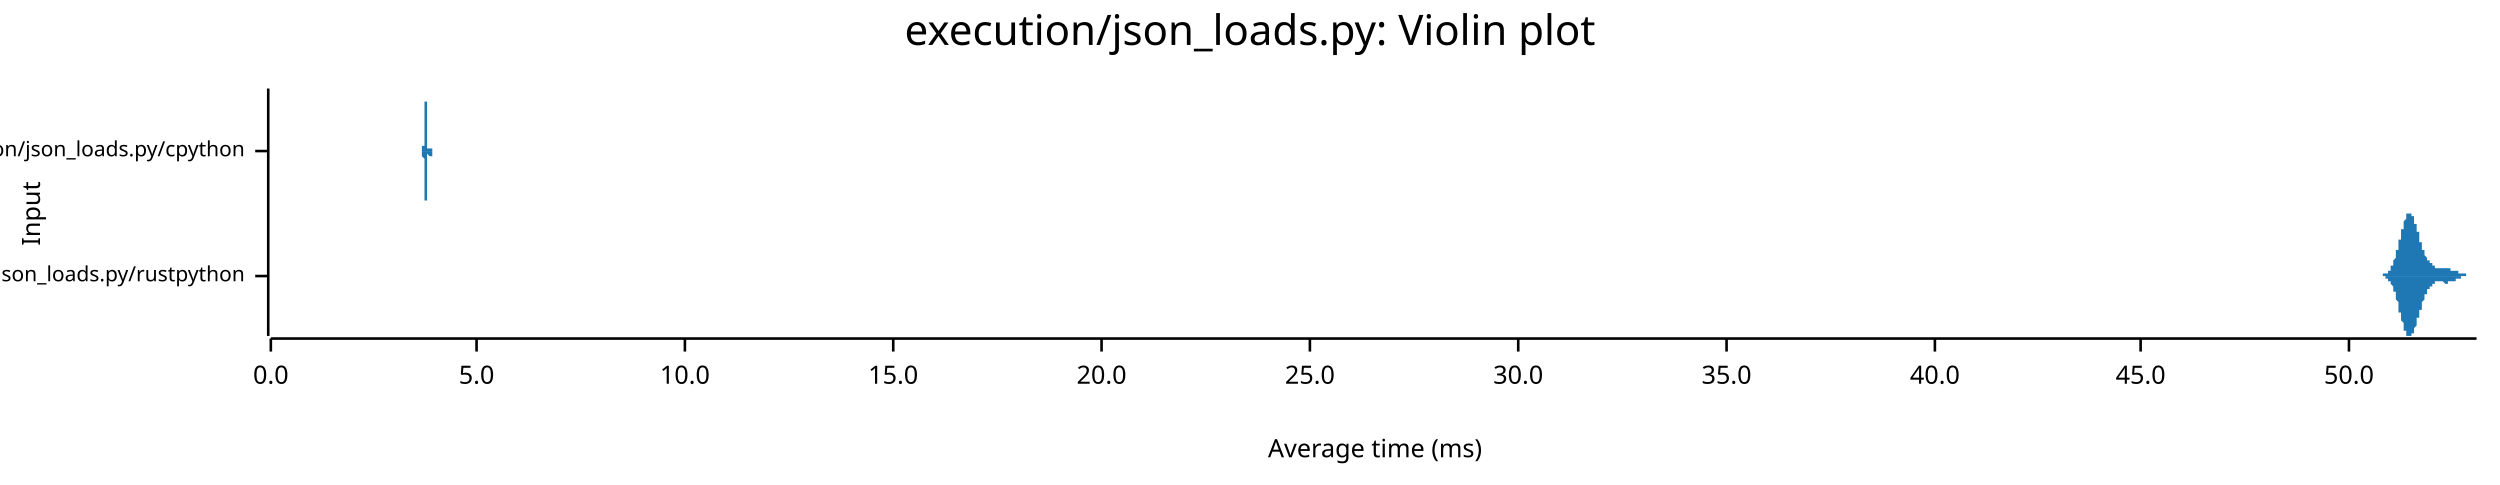
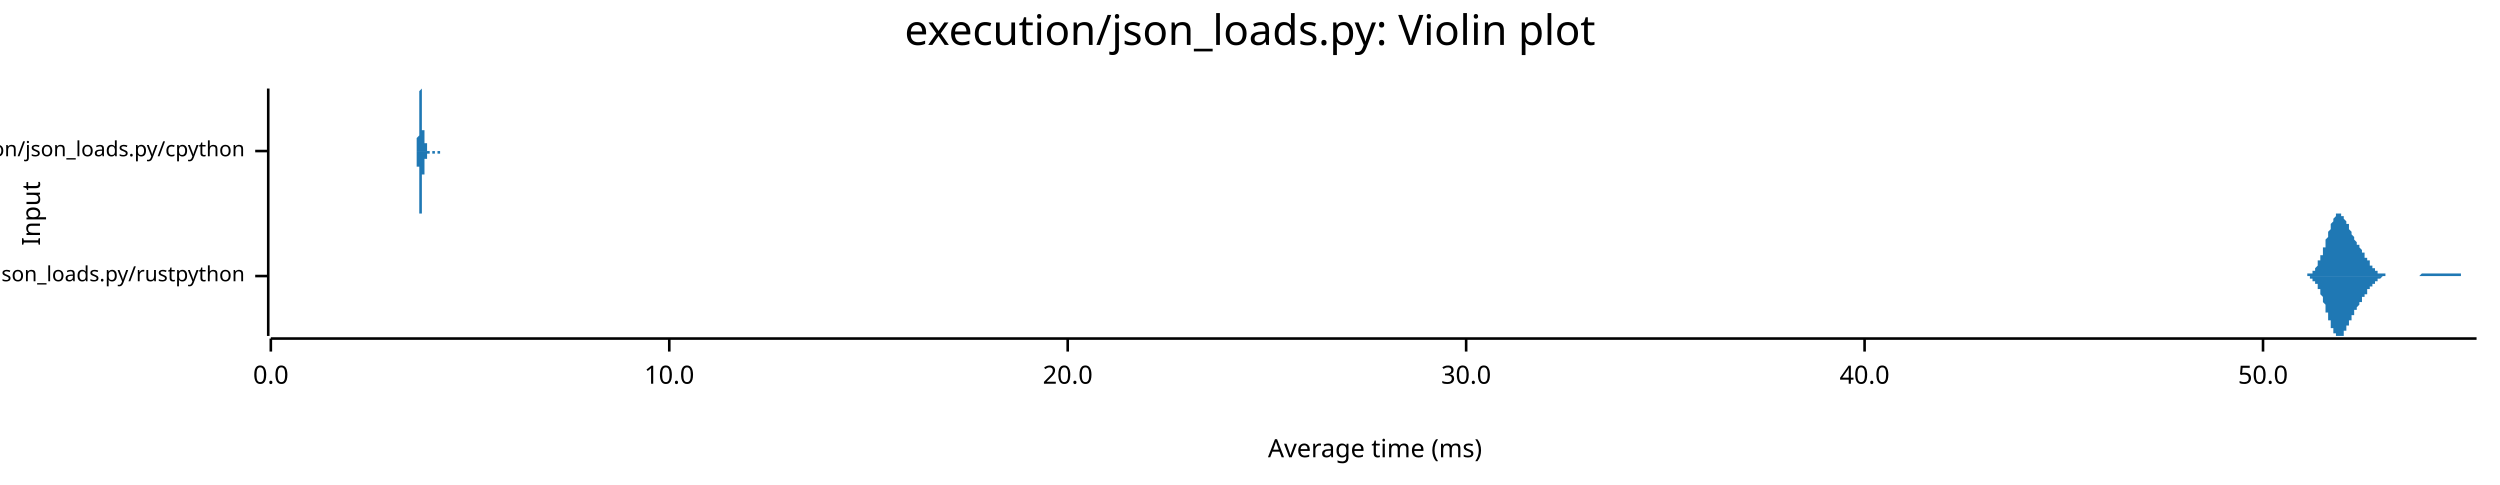
<svg xmlns="http://www.w3.org/2000/svg" width="960" height="186" viewBox="0 0 960 186">
  <text x="480" y="5" dy="0.76em" text-anchor="middle" font-family="sans-serif" font-size="16.129" opacity="1" fill="#000000">
execution/json_loads.py: Violin plot
</text>
  <text x="8" y="82" dy="0.76em" text-anchor="middle" font-family="sans-serif" font-size="9.677" opacity="1" fill="#000000" transform="rotate(270, 8, 82)">
Input
</text>
  <text x="528" y="178" dy="-0.5ex" text-anchor="middle" font-family="sans-serif" font-size="9.677" opacity="1" fill="#000000">
Average time (ms)
</text>
  <polyline fill="none" opacity="1" stroke="#000000" stroke-width="1" points="103,34 103,129 " />
  <text x="94" y="106" dy="0.5ex" text-anchor="end" font-family="sans-serif" font-size="8.065" opacity="1" fill="#000000">
execution/json_loads.py/rustpython
</text>
  <polyline fill="none" opacity="1" stroke="#000000" stroke-width="1" points="98,106 103,106 " />
  <text x="94" y="58" dy="0.5ex" text-anchor="end" font-family="sans-serif" font-size="8.065" opacity="1" fill="#000000">
execution/json_loads.py/cpython
</text>
  <polyline fill="none" opacity="1" stroke="#000000" stroke-width="1" points="98,58 103,58 " />
  <polyline fill="none" opacity="1" stroke="#000000" stroke-width="1" points="104,130 951,130 " />
  <text x="104" y="140" dy="0.76em" text-anchor="middle" font-family="sans-serif" font-size="9.677" opacity="1" fill="#000000">
0.0
</text>
  <polyline fill="none" opacity="1" stroke="#000000" stroke-width="1" points="104,130 104,135 " />
-   <text x="183" y="140" dy="0.76em" text-anchor="middle" font-family="sans-serif" font-size="9.677" opacity="1" fill="#000000">
- 5.0
- </text>
-   <polyline fill="none" opacity="1" stroke="#000000" stroke-width="1" points="183,130 183,135 " />
-   <text x="263" y="140" dy="0.76em" text-anchor="middle" font-family="sans-serif" font-size="9.677" opacity="1" fill="#000000">
+   <text x="257" y="140" dy="0.76em" text-anchor="middle" font-family="sans-serif" font-size="9.677" opacity="1" fill="#000000">
10.0
</text>
-   <polyline fill="none" opacity="1" stroke="#000000" stroke-width="1" points="263,130 263,135 " />
-   <text x="343" y="140" dy="0.76em" text-anchor="middle" font-family="sans-serif" font-size="9.677" opacity="1" fill="#000000">
- 15.0
- </text>
-   <polyline fill="none" opacity="1" stroke="#000000" stroke-width="1" points="343,130 343,135 " />
-   <text x="423" y="140" dy="0.76em" text-anchor="middle" font-family="sans-serif" font-size="9.677" opacity="1" fill="#000000">
+   <polyline fill="none" opacity="1" stroke="#000000" stroke-width="1" points="257,130 257,135 " />
+   <text x="410" y="140" dy="0.76em" text-anchor="middle" font-family="sans-serif" font-size="9.677" opacity="1" fill="#000000">
20.0
</text>
-   <polyline fill="none" opacity="1" stroke="#000000" stroke-width="1" points="423,130 423,135 " />
-   <text x="503" y="140" dy="0.76em" text-anchor="middle" font-family="sans-serif" font-size="9.677" opacity="1" fill="#000000">
- 25.0
- </text>
-   <polyline fill="none" opacity="1" stroke="#000000" stroke-width="1" points="503,130 503,135 " />
-   <text x="583" y="140" dy="0.76em" text-anchor="middle" font-family="sans-serif" font-size="9.677" opacity="1" fill="#000000">
+   <polyline fill="none" opacity="1" stroke="#000000" stroke-width="1" points="410,130 410,135 " />
+   <text x="563" y="140" dy="0.76em" text-anchor="middle" font-family="sans-serif" font-size="9.677" opacity="1" fill="#000000">
30.0
</text>
-   <polyline fill="none" opacity="1" stroke="#000000" stroke-width="1" points="583,130 583,135 " />
-   <text x="663" y="140" dy="0.76em" text-anchor="middle" font-family="sans-serif" font-size="9.677" opacity="1" fill="#000000">
- 35.0
- </text>
-   <polyline fill="none" opacity="1" stroke="#000000" stroke-width="1" points="663,130 663,135 " />
-   <text x="743" y="140" dy="0.76em" text-anchor="middle" font-family="sans-serif" font-size="9.677" opacity="1" fill="#000000">
+   <polyline fill="none" opacity="1" stroke="#000000" stroke-width="1" points="563,130 563,135 " />
+   <text x="716" y="140" dy="0.76em" text-anchor="middle" font-family="sans-serif" font-size="9.677" opacity="1" fill="#000000">
40.0
</text>
-   <polyline fill="none" opacity="1" stroke="#000000" stroke-width="1" points="743,130 743,135 " />
-   <text x="822" y="140" dy="0.76em" text-anchor="middle" font-family="sans-serif" font-size="9.677" opacity="1" fill="#000000">
- 45.0
- </text>
-   <polyline fill="none" opacity="1" stroke="#000000" stroke-width="1" points="822,130 822,135 " />
-   <text x="902" y="140" dy="0.76em" text-anchor="middle" font-family="sans-serif" font-size="9.677" opacity="1" fill="#000000">
+   <polyline fill="none" opacity="1" stroke="#000000" stroke-width="1" points="716,130 716,135 " />
+   <text x="869" y="140" dy="0.76em" text-anchor="middle" font-family="sans-serif" font-size="9.677" opacity="1" fill="#000000">
50.0
</text>
-   <polyline fill="none" opacity="1" stroke="#000000" stroke-width="1" points="902,130 902,135 " />
-   <polygon opacity="1" fill="#1F78B4" points="913,106 913,106 913,106 913,106 913,106 913,106 913,106 914,106 914,106 914,106 914,106 914,106 914,106 914,106 914,106 914,106 914,106 914,106 914,106 914,106 914,106 915,106 915,106 915,106 915,106 915,106 915,106 915,106 915,106 915,105 915,105 915,105 915,105 915,105 916,105 916,105 916,105 916,105 916,105 916,105 916,105 916,105 916,105 916,105 916,105 916,105 916,105 917,105 917,105 917,105 917,105 917,105 917,105 917,104 917,104 917,104 917,104 917,104 917,104 917,104 917,104 918,104 918,104 918,103 918,103 918,103 918,103 918,103 918,103 918,103 918,103 918,102 918,102 918,102 919,102 919,102 919,102 919,101 919,101 919,101 919,101 919,101 919,100 919,100 919,100 919,100 919,100 920,99 920,99 920,99 920,99 920,98 920,98 920,98 920,98 920,97 920,97 920,97 920,96 920,96 921,96 921,96 921,95 921,95 921,95 921,94 921,94 921,94 921,94 921,93 921,93 921,93 921,92 921,92 922,92 922,91 922,91 922,91 922,90 922,90 922,90 922,89 922,89 922,89 922,89 922,88 922,88 923,88 923,87 923,87 923,87 923,87 923,86 923,86 923,86 923,86 923,85 923,85 923,85 923,85 924,84 924,84 924,84 924,84 924,84 924,84 924,83 924,83 924,83 924,83 924,83 924,83 924,83 924,82 925,82 925,82 925,82 925,82 925,82 925,82 925,82 925,82 925,82 925,82 925,82 925,82 925,82 926,82 926,82 926,82 926,82 926,82 926,82 926,82 926,83 926,83 926,83 926,83 926,83 926,83 927,83 927,83 927,84 927,84 927,84 927,84 927,84 927,84 927,85 927,85 927,85 927,85 927,86 927,86 928,86 928,86 928,87 928,87 928,87 928,87 928,88 928,88 928,88 928,88 928,89 928,89 928,89 929,89 929,90 929,90 929,90 929,90 929,91 929,91 929,91 929,92 929,92 929,92 929,92 929,93 930,93 930,93 930,93 930,94 930,94 930,94 930,94 930,95 930,95 930,95 930,95 930,96 930,96 931,96 931,96 931,96 931,97 931,97 931,97 931,97 931,97 931,98 931,98 931,98 931,98 931,98 931,98 932,99 932,99 932,99 932,99 932,99 932,99 932,99 932,100 932,100 932,100 932,100 932,100 932,100 933,100 933,100 933,100 933,101 933,101 933,101 933,101 933,101 933,101 933,101 933,101 933,101 933,101 934,101 934,102 934,102 934,102 934,102 934,102 934,102 934,102 934,102 934,102 934,102 934,102 934,102 934,102 935,102 935,103 935,103 935,103 935,103 935,103 935,103 935,103 935,103 935,103 935,103 935,103 935,103 936,103 936,103 936,103 936,103 936,103 936,103 936,103 936,103 936,103 936,103 936,103 936,103 936,103 937,103 937,103 937,103 937,103 937,103 937,103 937,103 937,103 937,103 937,103 937,103 937,103 937,103 937,103 938,103 938,103 938,103 938,103 938,103 938,103 938,103 938,103 938,103 938,103 938,103 938,103 938,103 939,103 939,103 939,103 939,103 939,103 939,103 939,103 939,103 939,103 939,103 939,103 939,103 939,103 940,103 940,103 940,103 940,103 940,103 940,103 940,103 940,103 940,103 940,103 940,103 940,103 940,103 941,103 941,103 941,103 941,103 941,103 941,103 941,103 941,103 941,103 941,103 941,103 941,103 941,103 941,104 942,104 942,104 942,104 942,104 942,104 942,104 942,104 942,104 942,104 942,104 942,104 942,104 942,104 943,104 943,104 943,104 943,104 943,104 943,104 943,104 943,104 943,104 943,104 943,104 943,104 943,104 944,104 944,104 944,104 944,104 944,104 944,105 944,105 944,105 944,105 944,105 944,105 944,105 944,105 944,105 945,105 945,105 945,105 945,105 945,105 945,105 945,105 945,105 945,105 945,105 945,105 945,105 945,105 946,105 946,105 946,105 946,105 946,105 946,105 946,105 946,105 946,105 946,105 946,105 946,105 946,105 947,105 947,105 947,105 947,105 947,105 947,105 947,105 947,106 947,106 947,106 947,106 947,106 947,106 947,106 948,106 948,106 948,106 948,106 948,106 948,106 948,106 948,106 948,106 948,106 948,106 948,106 948,106 949,106 949,106 949,106 949,106 949,106 949,106 949,106 949,106 949,106 949,106 949,106 949,106 949,106 950,106 950,106 950,106 950,106 950,106 950,106 950,106 950,106 950,106 950,106 950,106 950,106 950,106 951,106 951,106 913,106 " />
-   <polygon opacity="1" fill="#1F78B4" points="913,106 913,106 913,106 913,106 913,106 913,106 913,106 914,106 914,106 914,106 914,106 914,106 914,106 914,106 914,106 914,106 914,106 914,106 914,106 914,106 914,106 915,106 915,106 915,106 915,106 915,106 915,106 915,106 915,106 915,106 915,106 915,106 915,106 915,106 916,106 916,106 916,106 916,106 916,106 916,106 916,106 916,106 916,106 916,106 916,106 916,107 916,107 917,107 917,107 917,107 917,107 917,107 917,107 917,107 917,107 917,107 917,107 917,107 917,107 917,108 917,108 918,108 918,108 918,108 918,108 918,108 918,108 918,109 918,109 918,109 918,109 918,109 918,109 918,109 919,110 919,110 919,110 919,110 919,110 919,110 919,111 919,111 919,111 919,111 919,111 919,112 919,112 920,112 920,112 920,113 920,113 920,113 920,113 920,114 920,114 920,114 920,114 920,115 920,115 920,115 921,116 921,116 921,116 921,116 921,117 921,117 921,117 921,118 921,118 921,118 921,119 921,119 921,119 921,120 922,120 922,120 922,120 922,121 922,121 922,121 922,122 922,122 922,122 922,123 922,123 922,123 922,123 923,124 923,124 923,124 923,125 923,125 923,125 923,125 923,126 923,126 923,126 923,126 923,127 923,127 924,127 924,127 924,127 924,128 924,128 924,128 924,128 924,128 924,128 924,129 924,129 924,129 924,129 924,129 925,129 925,129 925,129 925,129 925,129 925,129 925,129 925,129 925,129 925,129 925,129 925,129 925,129 926,129 926,129 926,129 926,129 926,129 926,129 926,129 926,129 926,129 926,129 926,129 926,129 926,128 927,128 927,128 927,128 927,128 927,128 927,127 927,127 927,127 927,127 927,127 927,126 927,126 927,126 927,126 928,125 928,125 928,125 928,125 928,124 928,124 928,124 928,124 928,123 928,123 928,123 928,123 928,122 929,122 929,122 929,122 929,121 929,121 929,121 929,120 929,120 929,120 929,120 929,119 929,119 929,119 930,119 930,118 930,118 930,118 930,118 930,117 930,117 930,117 930,117 930,116 930,116 930,116 930,116 931,115 931,115 931,115 931,115 931,115 931,114 931,114 931,114 931,114 931,114 931,114 931,113 931,113 931,113 932,113 932,113 932,113 932,113 932,112 932,112 932,112 932,112 932,112 932,112 932,112 932,111 932,111 933,111 933,111 933,111 933,111 933,111 933,111 933,111 933,111 933,110 933,110 933,110 933,110 933,110 934,110 934,110 934,110 934,110 934,110 934,110 934,110 934,109 934,109 934,109 934,109 934,109 934,109 934,109 935,109 935,109 935,109 935,109 935,109 935,109 935,109 935,109 935,109 935,109 935,109 935,108 935,108 936,108 936,108 936,108 936,108 936,108 936,108 936,108 936,108 936,108 936,108 936,108 936,108 936,108 937,108 937,108 937,108 937,108 937,108 937,108 937,108 937,108 937,108 937,108 937,108 937,108 937,108 937,108 938,108 938,108 938,108 938,108 938,108 938,108 938,108 938,108 938,108 938,108 938,108 938,108 938,108 939,109 939,109 939,109 939,109 939,109 939,109 939,109 939,109 939,109 939,109 939,109 939,109 939,109 940,109 940,109 940,109 940,108 940,108 940,108 940,108 940,108 940,108 940,108 940,108 940,108 940,108 941,108 941,108 941,108 941,108 941,108 941,108 941,108 941,108 941,108 941,108 941,108 941,108 941,108 941,108 942,108 942,108 942,108 942,108 942,108 942,108 942,108 942,108 942,108 942,108 942,108 942,108 942,108 943,108 943,108 943,107 943,107 943,107 943,107 943,107 943,107 943,107 943,107 943,107 943,107 943,107 944,107 944,107 944,107 944,107 944,107 944,107 944,107 944,107 944,107 944,107 944,107 944,107 944,107 944,107 945,107 945,107 945,107 945,107 945,107 945,107 945,107 945,107 945,107 945,106 945,106 945,106 945,106 946,106 946,106 946,106 946,106 946,106 946,106 946,106 946,106 946,106 946,106 946,106 946,106 946,106 947,106 947,106 947,106 947,106 947,106 947,106 947,106 947,106 947,106 947,106 947,106 947,106 947,106 947,106 948,106 948,106 948,106 948,106 948,106 948,106 948,106 948,106 948,106 948,106 948,106 948,106 948,106 949,106 949,106 949,106 949,106 949,106 949,106 949,106 949,106 949,106 949,106 949,106 949,106 949,106 950,106 950,106 950,106 950,106 950,106 950,106 950,106 950,106 950,106 950,106 950,106 950,106 950,106 951,106 951,106 913,106 " />
-   <polygon opacity="1" fill="#1F78B4" points="162,58 162,58 162,58 162,58 162,58 162,58 162,58 162,58 162,58 162,58 162,58 162,58 162,58 162,58 162,58 162,58 162,58 162,58 162,58 162,58 162,58 162,58 162,58 162,58 162,58 162,58 162,57 162,57 162,57 162,57 162,57 162,57 162,57 162,57 162,57 162,57 162,56 162,56 162,56 163,56 163,56 163,55 163,55 163,55 163,55 163,55 163,54 163,54 163,54 163,53 163,53 163,53 163,52 163,52 163,52 163,51 163,51 163,50 163,50 163,50 163,49 163,49 163,48 163,48 163,47 163,47 163,46 163,46 163,45 163,45 163,44 163,44 163,43 163,43 163,42 163,42 163,41 163,41 163,40 163,40 163,40 163,39 163,39 163,38 163,38 163,37 163,37 163,37 163,36 163,36 163,36 163,36 163,35 163,35 163,35 163,35 163,35 163,35 163,35 163,35 163,35 163,34 163,35 163,35 163,35 163,35 163,35 163,35 163,35 163,35 163,35 163,36 163,36 163,36 163,36 163,37 163,37 163,37 163,38 163,38 163,38 163,39 163,39 164,39 164,40 164,40 164,41 164,41 164,41 164,42 164,42 164,43 164,43 164,43 164,44 164,44 164,45 164,45 164,45 164,46 164,46 164,47 164,47 164,47 164,48 164,48 164,49 164,49 164,49 164,50 164,50 164,50 164,51 164,51 164,51 164,51 164,52 164,52 164,52 164,53 164,53 164,53 164,53 164,53 164,54 164,54 164,54 164,54 164,54 164,55 164,55 164,55 164,55 164,55 164,55 164,56 164,56 164,56 164,56 164,56 164,56 164,56 164,56 164,56 164,56 164,57 164,57 164,57 164,57 164,57 164,57 164,57 164,57 164,57 164,57 164,57 164,57 164,57 164,57 164,57 164,57 164,57 164,57 164,57 164,57 164,57 164,57 165,57 165,57 165,57 165,57 165,57 165,57 165,57 165,57 165,57 165,57 165,57 165,57 165,57 165,57 165,57 165,56 165,56 165,56 165,56 165,56 165,56 165,56 165,56 165,56 165,56 165,56 165,56 165,56 165,56 165,56 165,56 165,56 165,56 165,55 165,55 165,55 165,55 165,55 165,55 165,55 165,55 165,55 165,55 165,55 165,55 165,55 165,55 165,55 165,55 165,55 165,55 165,55 165,55 165,55 165,55 165,55 165,55 165,55 165,55 165,55 165,55 165,55 165,55 165,55 165,55 165,56 165,56 165,56 165,56 165,56 165,56 165,56 165,56 165,56 165,56 165,56 165,56 165,56 165,56 165,56 165,56 165,56 165,57 166,57 166,57 166,57 166,57 166,57 166,57 166,57 166,57 166,57 166,57 166,57 166,57 166,57 166,57 166,57 166,57 166,57 166,58 166,58 166,58 166,58 166,58 166,58 166,58 166,58 166,58 166,58 166,58 166,58 166,58 166,58 166,58 166,58 166,58 166,58 166,58 166,58 166,58 166,58 166,58 166,58 166,58 166,58 166,58 166,58 166,58 166,58 166,58 166,58 166,58 166,58 166,58 166,58 166,58 166,58 166,58 166,58 166,58 166,58 166,58 166,58 166,58 166,58 166,58 166,58 166,58 166,58 166,58 166,58 166,58 166,58 166,58 166,58 166,58 166,58 166,58 166,58 166,58 166,58 166,58 166,58 166,58 166,58 166,58 167,58 167,58 167,58 167,58 167,58 167,58 167,58 167,58 167,58 167,58 167,58 167,58 167,58 167,58 167,58 167,58 167,58 167,58 167,58 167,58 167,58 167,58 167,58 167,58 167,58 167,58 167,58 167,58 167,58 167,58 167,58 167,58 167,58 167,58 167,58 167,58 167,58 167,58 167,58 167,58 167,58 167,58 167,58 167,58 167,58 167,58 167,58 167,58 167,58 167,58 167,58 167,58 167,58 167,58 167,58 167,58 167,58 167,58 167,58 167,58 167,58 167,58 167,58 167,58 167,58 167,58 167,58 167,58 167,58 167,58 167,58 167,58 167,58 167,58 167,58 167,58 167,58 167,58 167,58 167,58 167,58 167,58 167,58 167,58 168,58 168,58 168,58 168,58 168,58 168,58 168,58 168,58 168,58 168,58 168,58 168,58 168,58 168,58 168,58 168,58 168,58 168,58 168,58 168,58 168,58 168,58 168,58 168,58 168,58 168,58 168,58 168,58 168,58 168,58 168,58 168,58 168,58 168,58 168,58 168,58 168,58 168,58 168,58 168,58 168,58 168,58 168,58 162,58 " />
-   <polygon opacity="1" fill="#1F78B4" points="162,58 162,58 162,58 162,58 162,58 162,58 162,58 162,58 162,58 162,58 162,58 162,58 162,58 162,58 162,58 162,58 162,59 162,59 162,59 162,59 162,59 162,59 162,59 162,59 162,59 162,59 162,59 162,59 162,59 162,59 162,59 162,59 162,60 162,60 162,60 162,60 162,60 162,60 162,60 163,61 163,61 163,61 163,61 163,61 163,62 163,62 163,62 163,63 163,63 163,63 163,63 163,64 163,64 163,64 163,65 163,65 163,66 163,66 163,66 163,67 163,67 163,68 163,68 163,69 163,69 163,70 163,70 163,71 163,71 163,72 163,72 163,73 163,73 163,74 163,74 163,75 163,75 163,76 163,76 163,77 163,77 163,77 163,78 163,78 163,79 163,79 163,79 163,80 163,80 163,80 163,81 163,81 163,81 163,81 163,81 163,82 163,82 163,82 163,82 163,82 163,82 163,82 163,82 163,82 163,82 163,82 163,82 163,82 163,81 163,81 163,81 163,81 163,81 163,80 163,80 163,80 163,80 163,79 163,79 163,79 163,78 163,78 163,77 164,77 164,77 164,76 164,76 164,76 164,75 164,75 164,74 164,74 164,74 164,73 164,73 164,72 164,72 164,71 164,71 164,71 164,70 164,70 164,69 164,69 164,69 164,68 164,68 164,68 164,67 164,67 164,67 164,66 164,66 164,66 164,65 164,65 164,65 164,64 164,64 164,64 164,64 164,63 164,63 164,63 164,63 164,63 164,62 164,62 164,62 164,62 164,62 164,61 164,61 164,61 164,61 164,61 164,61 164,61 164,61 164,60 164,60 164,60 164,60 164,60 164,60 164,60 164,60 164,60 164,60 164,60 164,60 164,60 164,60 164,60 164,60 164,60 164,60 164,59 164,59 164,59 164,59 164,59 164,59 164,59 164,59 164,59 164,59 165,60 165,60 165,60 165,60 165,60 165,60 165,60 165,60 165,60 165,60 165,60 165,60 165,60 165,60 165,60 165,60 165,60 165,60 165,60 165,60 165,60 165,60 165,60 165,60 165,61 165,61 165,61 165,61 165,61 165,61 165,61 165,61 165,61 165,61 165,61 165,61 165,61 165,61 165,61 165,61 165,61 165,61 165,61 165,61 165,61 165,61 165,61 165,61 165,61 165,61 165,61 165,61 165,61 165,61 165,61 165,61 165,61 165,61 165,61 165,61 165,61 165,61 165,61 165,61 165,61 165,61 165,61 165,61 165,61 165,61 165,61 165,61 165,61 165,61 165,60 165,60 165,60 165,60 165,60 165,60 165,60 165,60 165,60 166,60 166,60 166,60 166,60 166,60 166,60 166,60 166,59 166,59 166,59 166,59 166,59 166,59 166,59 166,59 166,59 166,59 166,59 166,59 166,59 166,59 166,59 166,59 166,59 166,59 166,59 166,59 166,59 166,59 166,59 166,59 166,59 166,59 166,58 166,58 166,58 166,58 166,58 166,58 166,58 166,58 166,58 166,58 166,58 166,58 166,58 166,58 166,58 166,58 166,58 166,58 166,58 166,58 166,58 166,58 166,58 166,58 166,58 166,58 166,58 166,58 166,58 166,58 166,58 166,58 166,58 166,58 166,58 166,58 166,58 166,58 166,58 166,58 166,58 166,58 166,58 166,58 166,58 166,58 166,58 166,58 166,58 166,58 166,58 167,58 167,58 167,58 167,58 167,58 167,58 167,58 167,58 167,58 167,58 167,58 167,58 167,58 167,58 167,58 167,58 167,58 167,58 167,58 167,58 167,58 167,58 167,58 167,58 167,58 167,58 167,58 167,58 167,58 167,58 167,59 167,59 167,59 167,59 167,59 167,59 167,59 167,59 167,59 167,59 167,59 167,59 167,59 167,59 167,59 167,59 167,59 167,59 167,59 167,59 167,59 167,59 167,59 167,59 167,59 167,59 167,59 167,59 167,59 167,59 167,59 167,59 167,59 167,59 167,59 167,59 167,59 167,59 167,59 167,59 167,58 167,58 167,58 167,58 167,58 167,58 167,58 167,58 167,58 167,58 167,58 167,58 167,58 167,58 168,58 168,58 168,58 168,58 168,58 168,58 168,58 168,58 168,58 168,58 168,58 168,58 168,58 168,58 168,58 168,58 168,58 168,58 168,58 168,58 168,58 168,58 168,58 168,58 168,58 168,58 168,58 168,58 168,58 168,58 168,58 168,58 168,58 168,58 168,58 168,58 168,58 168,58 168,58 168,58 168,58 168,58 168,58 162,58 " />
+   <polyline fill="none" opacity="1" stroke="#000000" stroke-width="1" points="869,130 869,135 " />
+   <polygon opacity="1" fill="#1F78B4" points="883,106 883,106 884,106 884,106 884,106 884,106 884,106 884,106 884,106 885,106 885,106 885,106 885,106 885,106 885,106 885,106 886,106 886,106 886,106 886,105 886,105 886,105 886,105 886,105 887,105 887,105 887,105 887,105 887,105 887,105 887,105 888,105 888,105 888,105 888,105 888,104 888,104 888,104 888,104 889,104 889,104 889,103 889,103 889,103 889,103 889,103 890,102 890,102 890,102 890,102 890,101 890,101 890,101 890,100 891,100 891,100 891,99 891,99 891,99 891,98 891,98 892,98 892,97 892,97 892,96 892,96 892,96 892,95 893,95 893,94 893,94 893,93 893,93 893,92 893,92 893,92 894,91 894,91 894,90 894,90 894,89 894,89 894,89 895,88 895,88 895,87 895,87 895,87 895,86 895,86 895,86 896,85 896,85 896,85 896,84 896,84 896,84 896,84 897,83 897,83 897,83 897,83 897,83 897,82 897,82 897,82 898,82 898,82 898,82 898,82 898,82 898,82 898,82 899,82 899,82 899,82 899,82 899,82 899,83 899,83 900,83 900,83 900,83 900,83 900,84 900,84 900,84 900,84 901,85 901,85 901,85 901,85 901,86 901,86 901,86 902,86 902,87 902,87 902,87 902,88 902,88 902,88 902,88 903,89 903,89 903,89 903,90 903,90 903,90 903,90 904,91 904,91 904,91 904,91 904,92 904,92 904,92 904,92 905,93 905,93 905,93 905,93 905,94 905,94 905,94 906,94 906,94 906,95 906,95 906,95 906,95 906,95 907,96 907,96 907,96 907,96 907,97 907,97 907,97 907,97 908,97 908,98 908,98 908,98 908,98 908,98 908,99 909,99 909,99 909,99 909,99 909,100 909,100 909,100 909,100 910,100 910,101 910,101 910,101 910,101 910,101 910,102 911,102 911,102 911,102 911,102 911,102 911,103 911,103 911,103 912,103 912,103 912,103 912,103 912,103 912,104 912,104 913,104 913,104 913,104 913,104 913,104 913,104 913,104 913,105 914,105 914,105 914,105 914,105 914,105 914,105 914,105 915,105 915,105 915,105 915,105 915,105 915,105 915,105 916,105 916,105 916,105 916,105 916,105 916,105 916,106 916,106 917,106 917,106 917,106 917,106 917,106 917,106 917,106 918,106 918,106 918,106 918,106 918,106 918,106 918,106 918,106 919,106 919,106 919,106 919,106 919,106 919,106 919,106 920,106 920,106 920,106 920,106 920,106 920,106 920,106 920,106 921,106 921,106 921,106 921,106 921,106 921,106 921,106 922,106 922,106 922,106 922,106 922,106 922,106 922,106 923,106 923,106 923,106 923,106 923,106 923,106 923,106 923,106 924,106 924,106 924,106 924,106 924,106 924,106 924,106 925,106 925,106 925,106 925,106 925,106 925,106 925,106 925,106 926,106 926,106 926,106 926,106 926,106 926,106 926,106 927,106 927,106 927,106 927,106 927,106 927,106 927,106 927,106 928,106 928,106 928,106 928,106 928,106 928,106 928,106 929,106 929,106 929,106 929,106 929,106 929,106 929,106 930,105 930,105 930,105 930,105 930,105 930,105 930,105 930,105 931,105 931,105 931,105 931,105 931,105 931,105 931,105 932,105 932,105 932,105 932,105 932,105 932,105 932,105 932,105 933,105 933,105 933,105 933,105 933,105 933,105 933,105 934,105 934,105 934,105 934,105 934,105 934,105 934,105 934,105 935,105 935,105 935,105 935,105 935,105 935,105 935,105 936,105 936,105 936,105 936,105 936,105 936,105 936,105 937,105 937,105 937,105 937,105 937,105 937,105 937,105 937,105 938,105 938,105 938,105 938,105 938,105 938,105 938,105 939,105 939,105 939,105 939,105 939,105 939,105 939,105 939,105 940,105 940,105 940,105 940,105 940,105 940,105 940,105 941,105 941,105 941,105 941,105 941,105 941,105 941,105 941,105 942,105 942,105 942,105 942,105 942,105 942,105 942,105 943,105 943,105 943,105 943,105 943,105 943,105 943,105 944,105 944,105 944,105 944,105 944,105 944,105 944,105 944,105 945,105 945,105 945,106 945,106 945,106 945,106 945,106 946,106 946,106 946,106 946,106 946,106 946,106 946,106 946,106 947,106 947,106 947,106 947,106 947,106 947,106 947,106 948,106 948,106 948,106 948,106 948,106 948,106 948,106 948,106 949,106 949,106 949,106 949,106 949,106 949,106 949,106 950,106 950,106 950,106 950,106 950,106 950,106 950,106 951,106 951,106 883,106 " />
+   <polygon opacity="1" fill="#1F78B4" points="883,106 883,106 884,106 884,106 884,106 884,106 884,106 884,106 884,106 885,106 885,106 885,106 885,106 885,106 885,106 885,106 886,106 886,106 886,106 886,106 886,106 886,106 886,106 886,106 887,106 887,106 887,106 887,106 887,106 887,107 887,107 888,107 888,107 888,107 888,107 888,107 888,107 888,107 888,108 889,108 889,108 889,108 889,108 889,108 889,109 889,109 890,109 890,109 890,110 890,110 890,110 890,110 890,111 890,111 891,111 891,112 891,112 891,112 891,113 891,113 891,113 892,114 892,114 892,115 892,115 892,116 892,116 892,116 893,117 893,117 893,118 893,118 893,119 893,119 893,120 893,120 894,120 894,121 894,121 894,122 894,122 894,123 894,123 895,123 895,124 895,124 895,125 895,125 895,125 895,126 895,126 896,126 896,127 896,127 896,127 896,127 896,128 896,128 897,128 897,128 897,129 897,129 897,129 897,129 897,129 897,129 898,129 898,129 898,129 898,129 898,129 898,129 898,129 899,129 899,129 899,129 899,129 899,129 899,129 899,129 900,129 900,128 900,128 900,128 900,128 900,128 900,127 900,127 901,127 901,127 901,126 901,126 901,126 901,126 901,125 902,125 902,125 902,124 902,124 902,124 902,124 902,123 902,123 903,123 903,122 903,122 903,122 903,122 903,121 903,121 904,121 904,121 904,120 904,120 904,120 904,120 904,119 904,119 905,119 905,119 905,118 905,118 905,118 905,118 905,118 906,117 906,117 906,117 906,117 906,116 906,116 906,116 907,116 907,116 907,115 907,115 907,115 907,115 907,115 907,114 908,114 908,114 908,114 908,113 908,113 908,113 908,113 909,113 909,112 909,112 909,112 909,112 909,112 909,111 909,111 910,111 910,111 910,111 910,111 910,110 910,110 910,110 911,110 911,110 911,109 911,109 911,109 911,109 911,109 911,109 912,109 912,108 912,108 912,108 912,108 912,108 912,108 913,108 913,108 913,107 913,107 913,107 913,107 913,107 913,107 914,107 914,107 914,107 914,107 914,107 914,107 914,107 915,106 915,106 915,106 915,106 915,106 915,106 915,106 916,106 916,106 916,106 916,106 916,106 916,106 916,106 916,106 917,106 917,106 917,106 917,106 917,106 917,106 917,106 918,106 918,106 918,106 918,106 918,106 918,106 918,106 918,106 919,106 919,106 919,106 919,106 919,106 919,106 919,106 920,106 920,106 920,106 920,106 920,106 920,106 920,106 920,106 921,106 921,106 921,106 921,106 921,106 921,106 921,106 922,106 922,106 922,106 922,106 922,106 922,106 922,106 923,106 923,106 923,106 923,106 923,106 923,106 923,106 923,106 924,106 924,106 924,106 924,106 924,106 924,106 924,106 925,106 925,106 925,106 925,106 925,106 925,106 925,106 925,106 926,106 926,106 926,106 926,106 926,106 926,106 926,106 927,106 927,106 927,106 927,106 927,106 927,106 927,106 927,106 928,106 928,106 928,106 928,106 928,106 928,106 928,106 929,106 929,106 929,106 929,106 929,106 929,106 929,106 930,106 930,106 930,106 930,106 930,106 930,106 930,106 930,106 931,106 931,106 931,106 931,106 931,106 931,106 931,106 932,106 932,106 932,106 932,106 932,106 932,106 932,106 932,106 933,106 933,106 933,106 933,106 933,106 933,106 933,106 934,106 934,106 934,106 934,106 934,106 934,106 934,106 934,106 935,106 935,106 935,106 935,106 935,106 935,106 935,106 936,106 936,106 936,106 936,106 936,106 936,106 936,106 937,106 937,106 937,106 937,106 937,106 937,106 937,106 937,106 938,106 938,106 938,106 938,106 938,106 938,106 938,106 939,106 939,106 939,106 939,106 939,106 939,106 939,106 939,106 940,106 940,106 940,106 940,106 940,106 940,106 940,106 941,106 941,106 941,106 941,106 941,106 941,106 941,106 941,106 942,106 942,106 942,106 942,106 942,106 942,106 942,106 943,106 943,106 943,106 943,106 943,106 943,106 943,106 944,106 944,106 944,106 944,106 944,106 944,106 944,106 944,106 945,106 945,106 945,106 945,106 945,106 945,106 945,106 946,106 946,106 946,106 946,106 946,106 946,106 946,106 946,106 947,106 947,106 947,106 947,106 947,106 947,106 947,106 948,106 948,106 948,106 948,106 948,106 948,106 948,106 948,106 949,106 949,106 949,106 949,106 949,106 949,106 949,106 950,106 950,106 950,106 950,106 950,106 950,106 950,106 951,106 951,106 883,106 " />
+   <polygon opacity="1" fill="#1F78B4" points="159,58 159,58 159,58 159,58 159,58 159,58 159,58 159,58 159,58 160,58 160,58 160,58 160,58 160,58 160,58 160,58 160,58 160,58 160,58 160,58 160,58 160,58 160,58 160,58 160,58 160,58 160,58 160,58 160,58 160,57 160,57 160,57 160,57 160,57 160,57 160,57 160,57 160,57 160,57 160,56 160,56 160,56 160,56 160,56 160,55 160,55 160,55 160,55 160,54 160,54 160,54 160,54 160,53 160,53 160,53 161,52 161,52 161,51 161,51 161,51 161,50 161,50 161,49 161,49 161,48 161,48 161,47 161,47 161,46 161,46 161,45 161,45 161,44 161,44 161,43 161,43 161,42 161,42 161,41 161,41 161,40 161,40 161,39 161,39 161,38 161,38 161,37 161,37 161,37 161,36 161,36 161,36 161,36 161,35 161,35 161,35 161,35 161,35 161,35 161,35 162,34 162,35 162,35 162,35 162,35 162,35 162,35 162,35 162,35 162,36 162,36 162,36 162,36 162,37 162,37 162,37 162,38 162,38 162,39 162,39 162,39 162,40 162,40 162,41 162,41 162,42 162,42 162,43 162,43 162,44 162,44 162,44 162,45 162,45 162,46 162,46 162,46 162,47 162,47 162,48 162,48 162,48 162,49 162,49 162,49 162,50 163,50 163,50 163,50 163,51 163,51 163,51 163,51 163,51 163,52 163,52 163,52 163,52 163,52 163,52 163,52 163,53 163,53 163,53 163,53 163,53 163,53 163,53 163,53 163,53 163,54 163,54 163,54 163,54 163,54 163,54 163,54 163,54 163,54 163,54 163,54 163,55 163,55 163,55 163,55 163,55 163,55 163,55 163,55 163,55 163,55 163,55 164,55 164,56 164,56 164,56 164,56 164,56 164,56 164,56 164,56 164,56 164,56 164,56 164,56 164,57 164,57 164,57 164,57 164,57 164,57 164,57 164,57 164,57 164,57 164,57 164,57 164,57 164,57 164,57 164,57 164,57 164,57 164,58 164,58 164,58 164,58 164,58 164,58 164,58 164,58 164,58 164,58 164,58 164,58 164,58 164,58 164,58 165,58 165,58 165,58 165,58 165,58 165,58 165,58 165,58 165,58 165,58 165,58 165,58 165,58 165,58 165,58 165,58 165,58 165,58 165,58 165,58 165,58 165,58 165,58 165,58 165,58 165,58 165,58 165,58 165,58 165,58 165,58 165,58 165,58 165,58 165,58 165,58 165,58 165,58 165,58 165,58 165,58 165,58 165,58 165,58 165,58 165,58 166,58 166,58 166,58 166,58 166,58 166,58 166,58 166,58 166,58 166,58 166,58 166,58 166,58 166,58 166,58 166,58 166,58 166,58 166,58 166,58 166,58 166,58 166,58 166,58 166,58 166,58 166,58 166,58 166,58 166,58 166,58 166,58 166,58 166,58 166,58 166,58 166,58 166,58 166,58 166,58 166,58 166,58 166,58 166,58 166,58 166,58 167,58 167,58 167,58 167,58 167,58 167,58 167,58 167,58 167,58 167,58 167,58 167,58 167,58 167,58 167,58 167,58 167,58 167,58 167,58 167,58 167,58 167,58 167,58 167,58 167,58 167,58 167,58 167,58 167,58 167,58 167,58 167,58 167,58 167,58 167,58 167,58 167,58 167,58 167,58 167,58 167,58 167,58 167,58 167,58 167,58 168,58 168,58 168,58 168,58 168,58 168,58 168,58 168,58 168,58 168,58 168,58 168,58 168,58 168,58 168,58 168,58 168,58 168,58 168,58 168,58 168,58 168,58 168,58 168,58 168,58 168,58 168,58 168,58 168,58 168,58 168,58 168,58 168,58 168,58 168,58 168,58 168,58 168,58 168,58 168,58 168,58 168,58 168,58 168,58 168,58 168,58 169,58 169,58 169,58 169,58 169,58 169,58 169,58 169,58 169,58 169,58 169,58 169,58 169,58 169,58 169,58 169,58 169,58 169,58 169,58 169,58 169,58 169,58 169,58 169,58 169,58 169,58 169,58 169,58 169,58 169,58 169,58 169,58 169,58 169,58 169,58 169,58 169,58 169,58 169,58 169,58 169,58 169,58 169,58 169,58 169,58 169,58 170,58 170,58 170,58 170,58 170,58 170,58 170,58 170,58 170,58 170,58 170,58 170,58 170,58 170,58 170,58 170,58 170,58 170,58 170,58 170,58 170,58 170,58 170,58 170,58 170,58 170,58 170,58 170,58 170,58 170,58 170,58 170,58 170,58 170,58 159,58 " />
+   <polygon opacity="1" fill="#1F78B4" points="159,58 159,58 159,58 159,58 159,58 159,58 159,58 159,58 159,58 160,58 160,58 160,58 160,58 160,58 160,58 160,58 160,58 160,58 160,58 160,59 160,59 160,59 160,59 160,59 160,59 160,59 160,59 160,59 160,59 160,59 160,59 160,59 160,59 160,59 160,59 160,60 160,60 160,60 160,60 160,60 160,60 160,60 160,61 160,61 160,61 160,61 160,62 160,62 160,62 160,62 160,63 160,63 160,63 160,64 160,64 161,64 161,65 161,65 161,66 161,66 161,66 161,67 161,67 161,68 161,68 161,69 161,69 161,70 161,70 161,71 161,71 161,72 161,72 161,73 161,73 161,74 161,74 161,75 161,75 161,76 161,76 161,77 161,77 161,78 161,78 161,79 161,79 161,79 161,80 161,80 161,80 161,81 161,81 161,81 161,81 161,82 161,82 161,82 161,82 161,82 162,82 162,82 162,82 162,82 162,82 162,82 162,82 162,81 162,81 162,81 162,81 162,80 162,80 162,80 162,79 162,79 162,79 162,78 162,78 162,77 162,77 162,77 162,76 162,76 162,75 162,75 162,74 162,74 162,73 162,73 162,73 162,72 162,72 162,71 162,71 162,70 162,70 162,70 162,69 162,69 162,69 162,68 162,68 162,68 162,67 162,67 163,67 163,66 163,66 163,66 163,66 163,66 163,65 163,65 163,65 163,65 163,65 163,64 163,64 163,64 163,64 163,64 163,64 163,64 163,64 163,63 163,63 163,63 163,63 163,63 163,63 163,63 163,63 163,63 163,63 163,62 163,62 163,62 163,62 163,62 163,62 163,62 163,62 163,62 163,62 163,62 163,62 163,61 163,61 163,61 163,61 163,61 164,61 164,61 164,61 164,61 164,61 164,61 164,61 164,60 164,60 164,60 164,60 164,60 164,60 164,60 164,60 164,60 164,60 164,60 164,60 164,60 164,60 164,59 164,59 164,59 164,59 164,59 164,59 164,59 164,59 164,59 164,59 164,59 164,59 164,59 164,59 164,59 164,59 164,59 164,59 164,59 164,59 164,59 164,59 164,59 164,59 164,59 165,59 165,58 165,58 165,58 165,58 165,58 165,58 165,58 165,58 165,58 165,58 165,58 165,58 165,58 165,58 165,58 165,58 165,58 165,58 165,58 165,58 165,58 165,58 165,58 165,58 165,58 165,58 165,58 165,58 165,58 165,58 165,58 165,58 165,58 165,58 165,58 165,58 165,58 165,58 165,58 165,58 165,58 165,58 165,58 165,58 165,58 166,58 166,58 166,58 166,58 166,58 166,58 166,58 166,58 166,58 166,58 166,58 166,58 166,58 166,58 166,58 166,58 166,58 166,58 166,58 166,58 166,58 166,58 166,58 166,58 166,59 166,59 166,59 166,59 166,59 166,59 166,59 166,59 166,59 166,59 166,59 166,59 166,59 166,59 166,59 166,59 166,59 166,59 166,59 166,59 166,59 166,59 167,59 167,59 167,59 167,59 167,59 167,59 167,59 167,59 167,59 167,59 167,59 167,59 167,59 167,58 167,58 167,58 167,58 167,58 167,58 167,58 167,58 167,58 167,58 167,58 167,58 167,58 167,58 167,58 167,58 167,58 167,58 167,58 167,58 167,58 167,58 167,58 167,58 167,58 167,58 167,58 167,58 167,58 167,58 167,58 167,58 168,58 168,58 168,58 168,58 168,58 168,58 168,58 168,58 168,58 168,58 168,58 168,58 168,58 168,58 168,58 168,58 168,59 168,59 168,59 168,59 168,59 168,59 168,59 168,59 168,59 168,59 168,59 168,59 168,59 168,59 168,59 168,59 168,59 168,59 168,59 168,59 168,59 168,59 168,59 168,59 168,59 168,59 168,59 168,59 168,59 168,59 169,59 169,59 169,59 169,59 169,59 169,59 169,59 169,59 169,59 169,59 169,59 169,59 169,59 169,59 169,59 169,59 169,59 169,59 169,59 169,59 169,59 169,59 169,59 169,59 169,59 169,59 169,59 169,59 169,59 169,59 169,59 169,59 169,59 169,59 169,59 169,59 169,59 169,58 169,58 169,58 169,58 169,58 169,58 169,58 169,58 169,58 170,58 170,58 170,58 170,58 170,58 170,58 170,58 170,58 170,58 170,58 170,58 170,58 170,58 170,58 170,58 170,58 170,58 170,58 170,58 170,58 170,58 170,58 170,58 170,58 170,58 170,58 170,58 170,58 170,58 170,58 170,58 170,58 170,58 170,58 159,58 " />
</svg>
